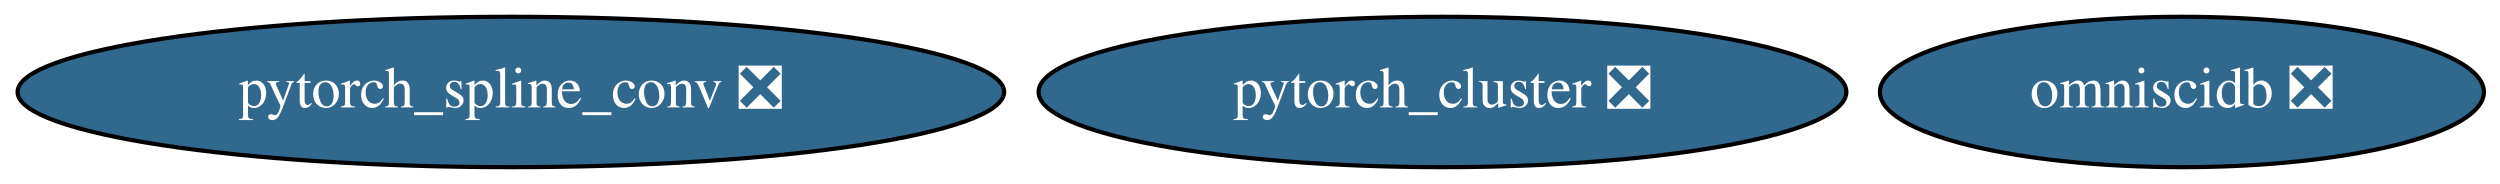
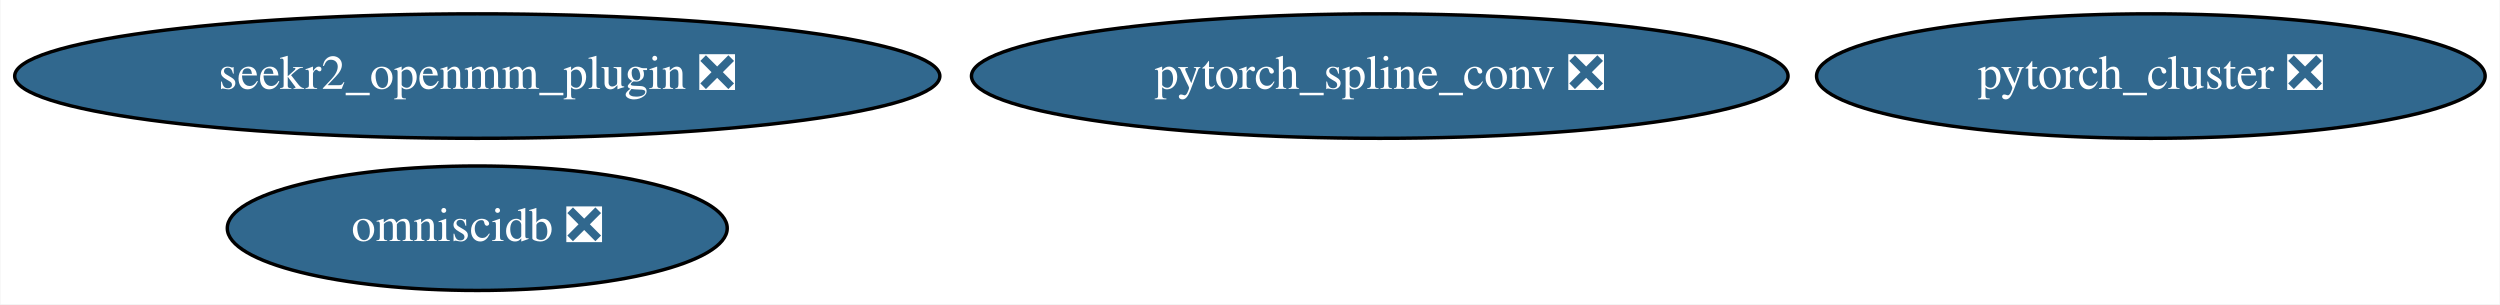
- <svg xmlns="http://www.w3.org/2000/svg" xmlns:xlink="http://www.w3.org/1999/xlink" width="598pt" height="44pt" viewBox="0.00 0.00 598.43 44.00">
-   <g id="graph0" class="graph" transform="scale(1 1) rotate(0) translate(4 40)">
-     <polygon fill="white" stroke="transparent" points="-4,4 -4,-40 594.43,-40 594.43,4 -4,4" />
+ <svg xmlns="http://www.w3.org/2000/svg" xmlns:xlink="http://www.w3.org/1999/xlink" width="723pt" height="88pt" viewBox="0.00 0.00 722.73 88.00">
+   <g id="graph0" class="graph" transform="scale(1 1) rotate(0) translate(4 84)">
+     <polygon fill="white" stroke="transparent" points="-4,4 -4,-84 718.73,-84 718.73,4 -4,4" />
    <g id="node1" class="node">
      <g id="a_node1">
        <a xlink:href="https://github.com/conda-forge/pytorch_cluster-feedstock/pull/19" xlink:title="pytorch_cluster ❎">
-           <ellipse fill="#31688e" stroke="black" cx="341.29" cy="-18" rx="96.68" ry="18" />
-           <text text-anchor="middle" x="341.29" y="-14.3" font-family="Times,serif" font-size="14.00" fill="white">pytorch_cluster ❎</text>
+           <ellipse fill="#31688e" stroke="black" cx="617.89" cy="-62" rx="96.68" ry="18" />
+           <text text-anchor="middle" x="617.89" y="-58.3" font-family="Times,serif" font-size="14.00" fill="white">pytorch_cluster ❎</text>
        </a>
      </g>
    </g>
    <g id="node2" class="node">
      <g id="a_node2">
        <a xlink:href="https://github.com/conda-forge/pytorch_spline_conv-feedstock/pull/13" xlink:title="pytorch_spline_conv ❎">
-           <ellipse fill="#31688e" stroke="black" cx="118.29" cy="-18" rx="118.08" ry="18" />
-           <text text-anchor="middle" x="118.29" y="-14.3" font-family="Times,serif" font-size="14.00" fill="white">pytorch_spline_conv ❎</text>
+           <ellipse fill="#31688e" stroke="black" cx="394.89" cy="-62" rx="118.08" ry="18" />
+           <text text-anchor="middle" x="394.89" y="-58.3" font-family="Times,serif" font-size="14.00" fill="white">pytorch_spline_conv ❎</text>
        </a>
      </g>
    </g>
    <g id="node3" class="node">
      <g id="a_node3">
        <a xlink:href="https://github.com/conda-forge/omniscidb-feedstock/pull/47" xlink:title="omniscidb ❎">
-           <ellipse fill="#31688e" stroke="black" cx="518.29" cy="-18" rx="72.29" ry="18" />
-           <text text-anchor="middle" x="518.29" y="-14.3" font-family="Times,serif" font-size="14.00" fill="white">omniscidb ❎</text>
+           <ellipse fill="#31688e" stroke="black" cx="133.89" cy="-18" rx="72.29" ry="18" />
+           <text text-anchor="middle" x="133.89" y="-14.3" font-family="Times,serif" font-size="14.00" fill="white">omniscidb ❎</text>
+         </a>
+       </g>
+     </g>
+     <g id="node4" class="node">
+       <g id="a_node4">
+         <a xlink:href="https://github.com/conda-forge/seekr2_openmm_plugin-feedstock/pull/3" xlink:title="seekr2_openmm_plugin ❎">
+           <ellipse fill="#31688e" stroke="black" cx="133.89" cy="-62" rx="133.78" ry="18" />
+           <text text-anchor="middle" x="133.89" y="-58.3" font-family="Times,serif" font-size="14.00" fill="white">seekr2_openmm_plugin ❎</text>
        </a>
      </g>
    </g>
  </g>
</svg>
